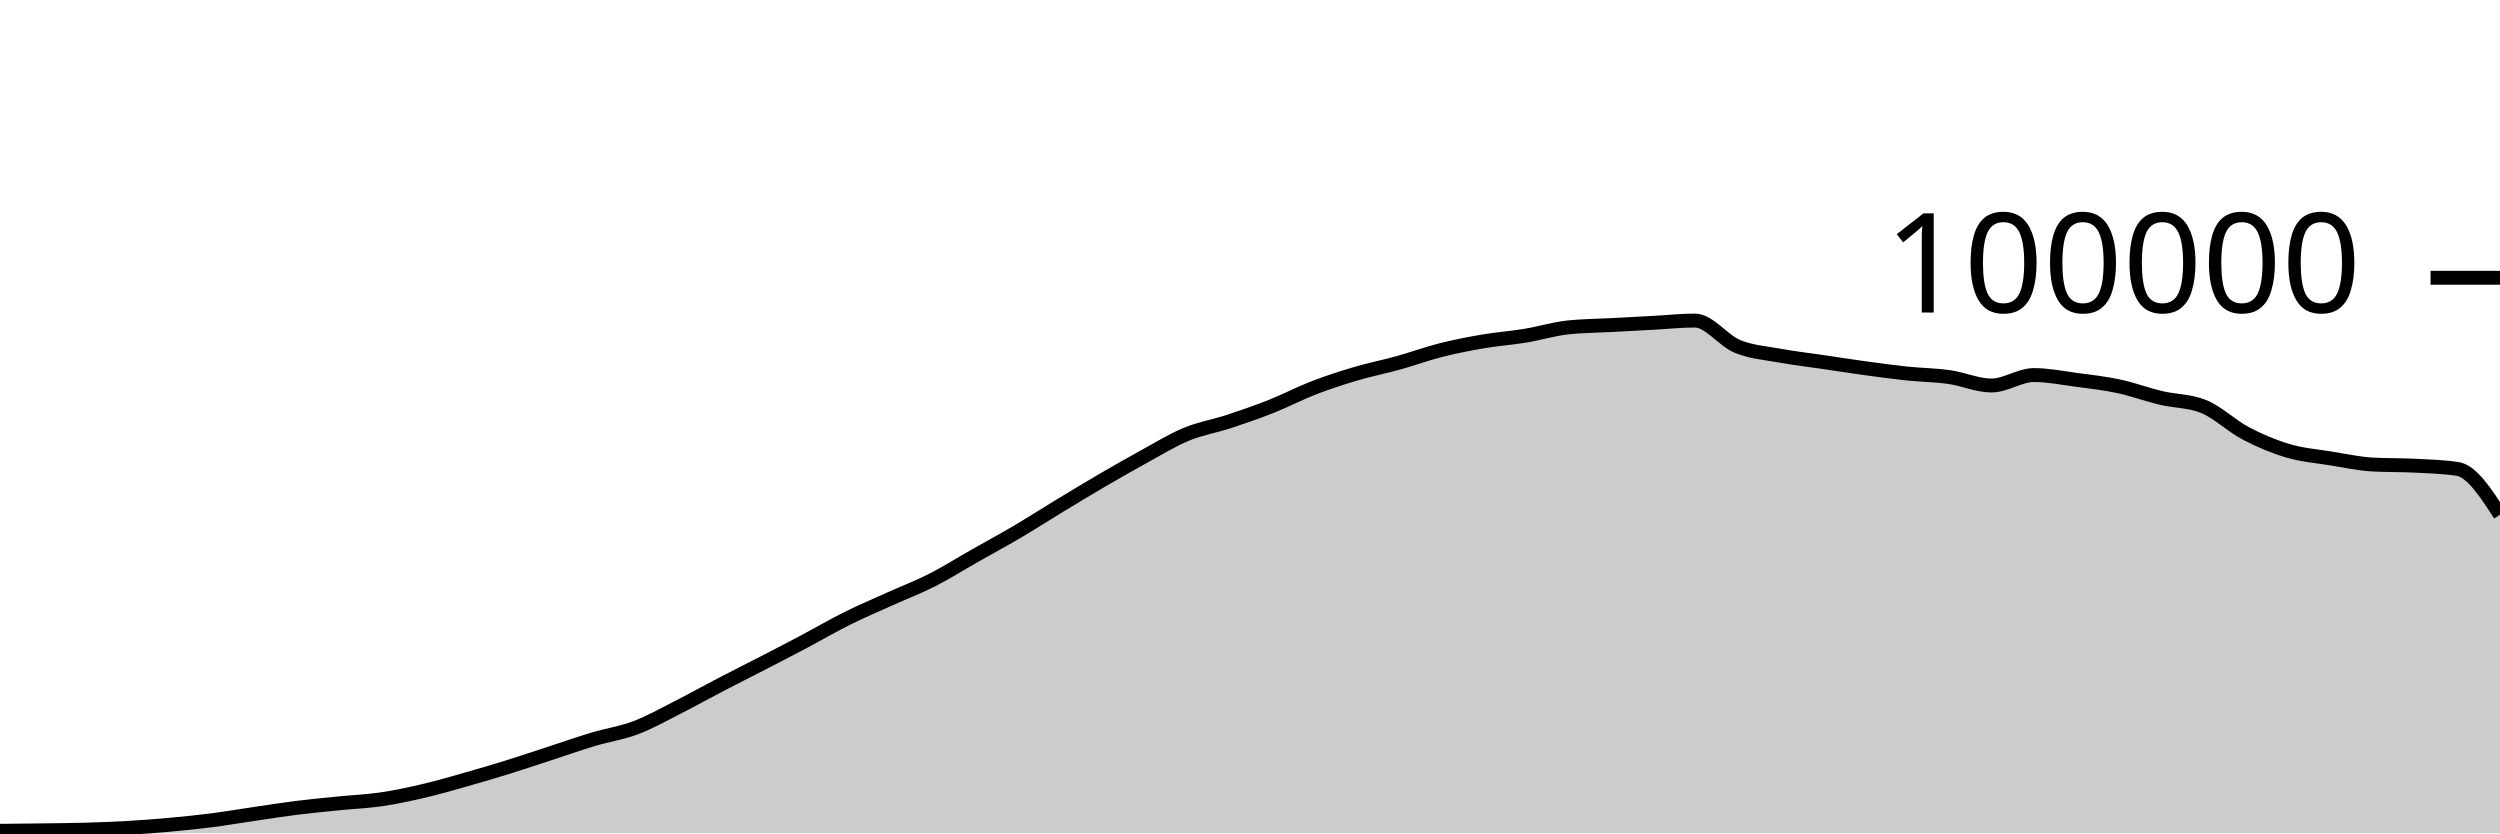
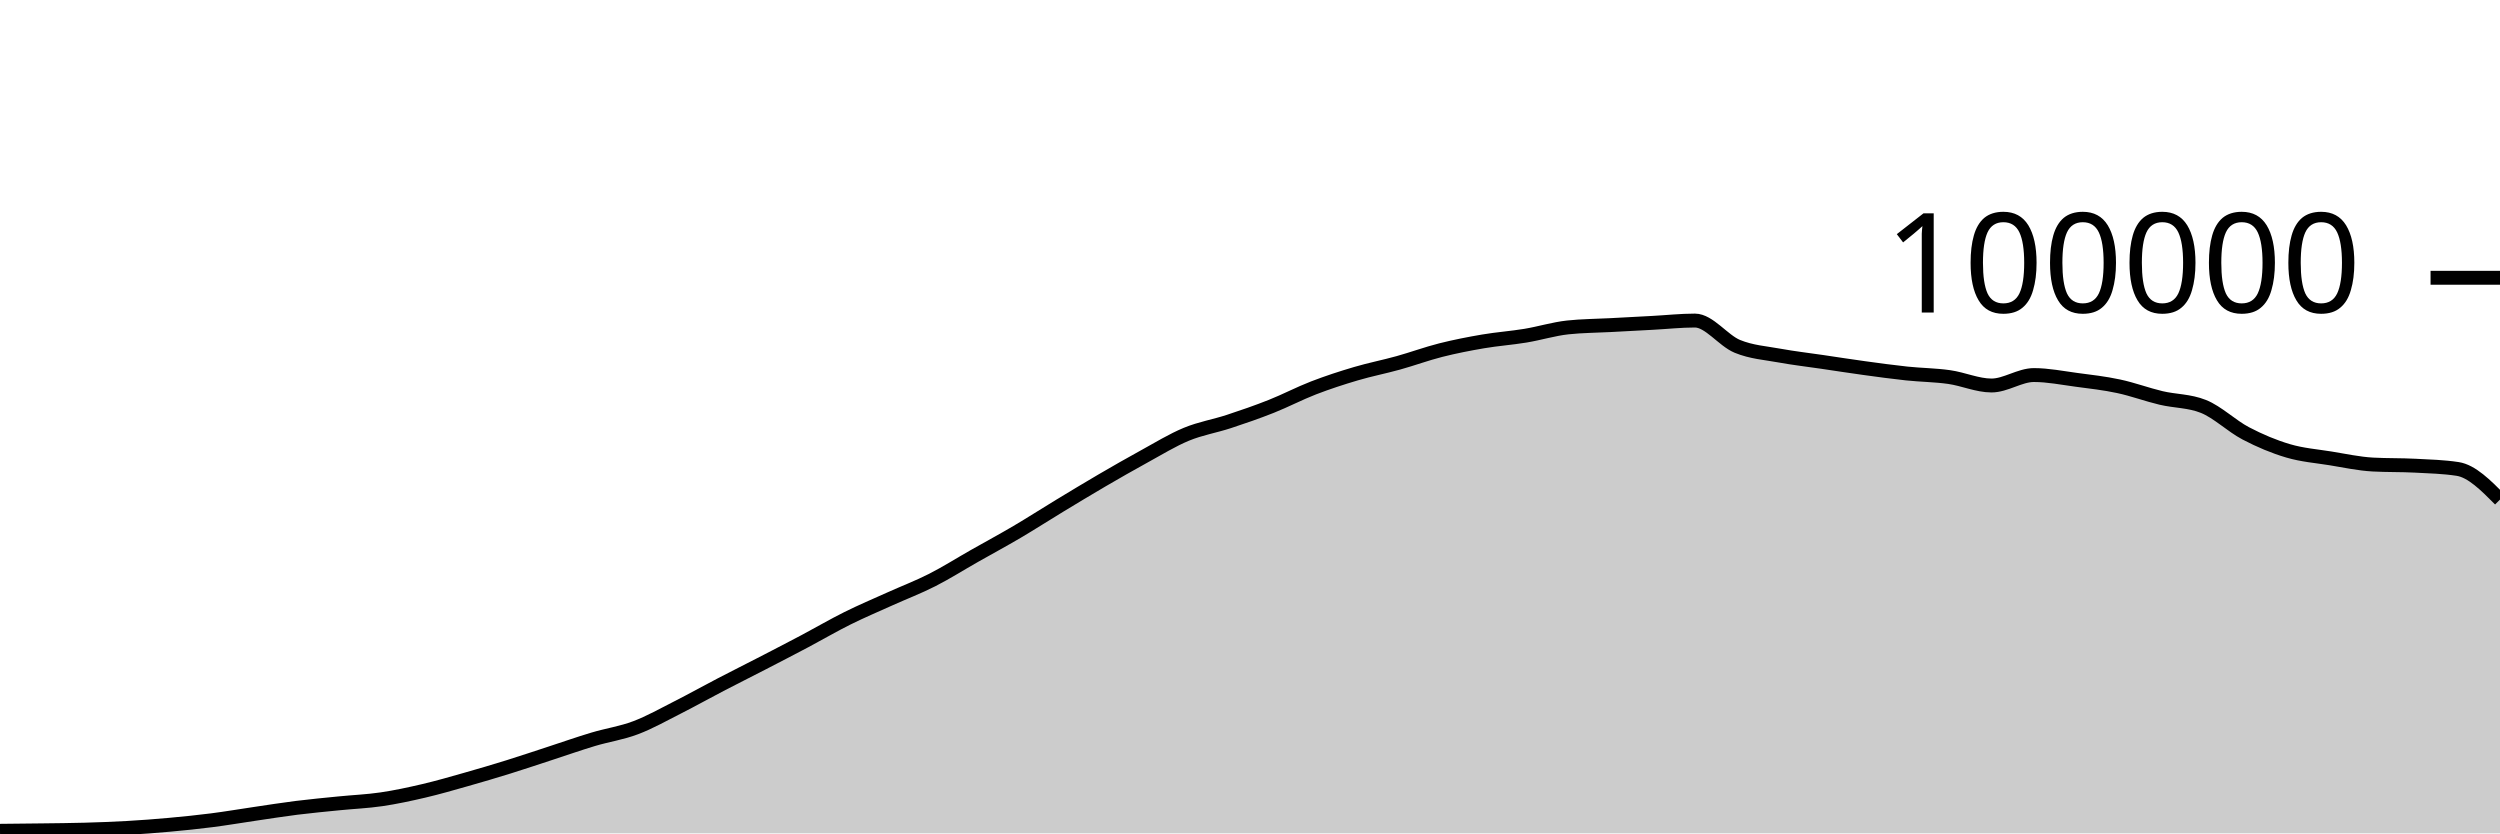
<svg xmlns="http://www.w3.org/2000/svg" viewBox="0 0 180 60">
  <g transform="translate(0,20)">
-     <path class="area" fill="rgba(0, 0, 0, 0.2)" d="M0,39.817C1.017,39.808,2.034,39.798,3.051,39.784C4.068,39.771,5.085,39.763,6.102,39.734C7.119,39.705,8.136,39.669,9.153,39.611C10.169,39.553,11.186,39.477,12.203,39.384C13.22,39.292,14.237,39.188,15.254,39.058C16.271,38.928,17.288,38.753,18.305,38.604C19.322,38.455,20.339,38.291,21.356,38.164C22.373,38.037,23.39,37.943,24.407,37.841C25.424,37.738,26.441,37.699,27.458,37.549C28.475,37.4,29.492,37.181,30.508,36.943C31.525,36.705,32.542,36.409,33.559,36.121C34.576,35.833,35.593,35.533,36.61,35.216C37.627,34.9,38.644,34.555,39.661,34.224C40.678,33.892,41.695,33.533,42.712,33.229C43.729,32.924,44.746,32.782,45.763,32.397C46.78,32.013,47.797,31.436,48.814,30.922C49.831,30.407,50.847,29.837,51.864,29.308C52.881,28.779,53.898,28.271,54.915,27.746C55.932,27.22,56.949,26.695,57.966,26.157C58.983,25.618,60,25.021,61.017,24.516C62.034,24.01,63.051,23.582,64.068,23.123C65.085,22.664,66.102,22.278,67.119,21.762C68.136,21.245,69.153,20.6,70.169,20.024C71.186,19.447,72.203,18.9,73.22,18.301C74.237,17.702,75.254,17.046,76.271,16.43C77.288,15.814,78.305,15.198,79.322,14.604C80.339,14.011,81.356,13.427,82.373,12.87C83.39,12.313,84.407,11.685,85.424,11.265C86.441,10.845,87.458,10.683,88.475,10.349C89.492,10.015,90.508,9.664,91.525,9.261C92.542,8.858,93.559,8.322,94.576,7.929C95.593,7.537,96.61,7.206,97.627,6.906C98.644,6.605,99.661,6.409,100.678,6.126C101.695,5.843,102.712,5.468,103.729,5.21C104.746,4.953,105.763,4.755,106.78,4.581C107.797,4.408,108.814,4.338,109.831,4.17C110.847,4.002,111.864,3.685,112.881,3.574C113.898,3.464,114.915,3.463,115.932,3.409C116.949,3.354,117.966,3.301,118.983,3.246C120,3.192,121.017,3.08,122.034,3.08C123.051,3.08,124.068,4.515,125.085,4.936C126.102,5.356,127.119,5.417,128.136,5.604C129.153,5.79,130.169,5.905,131.186,6.055C132.203,6.205,133.22,6.365,134.237,6.504C135.254,6.643,136.271,6.784,137.288,6.892C138.305,6.999,139.322,7.004,140.339,7.148C141.356,7.292,142.373,7.756,143.39,7.756C144.407,7.756,145.424,7.004,146.441,7.004C147.458,7.004,148.475,7.211,149.492,7.346C150.508,7.48,151.525,7.594,152.542,7.812C153.559,8.029,154.576,8.409,155.593,8.651C156.61,8.893,157.627,8.855,158.644,9.262C159.661,9.669,160.678,10.669,161.695,11.202C162.712,11.735,163.729,12.162,164.746,12.462C165.763,12.763,166.78,12.839,167.797,13.003C168.814,13.167,169.831,13.392,170.847,13.447C171.864,13.502,172.881,13.477,173.898,13.53C174.915,13.583,175.932,13.608,176.949,13.764C177.966,13.92,178.983,15.491,180,17.061L180,40C178.983,40,177.966,40,176.949,40C175.932,40,174.915,40,173.898,40C172.881,40,171.864,40,170.847,40C169.831,40,168.814,40,167.797,40C166.78,40,165.763,40,164.746,40C163.729,40,162.712,40,161.695,40C160.678,40,159.661,40,158.644,40C157.627,40,156.61,40,155.593,40C154.576,40,153.559,40,152.542,40C151.525,40,150.508,40,149.492,40C148.475,40,147.458,40,146.441,40C145.424,40,144.407,40,143.39,40C142.373,40,141.356,40,140.339,40C139.322,40,138.305,40,137.288,40C136.271,40,135.254,40,134.237,40C133.22,40,132.203,40,131.186,40C130.169,40,129.153,40,128.136,40C127.119,40,126.102,40,125.085,40C124.068,40,123.051,40,122.034,40C121.017,40,120,40,118.983,40C117.966,40,116.949,40,115.932,40C114.915,40,113.898,40,112.881,40C111.864,40,110.847,40,109.831,40C108.814,40,107.797,40,106.78,40C105.763,40,104.746,40,103.729,40C102.712,40,101.695,40,100.678,40C99.661,40,98.644,40,97.627,40C96.61,40,95.593,40,94.576,40C93.559,40,92.542,40,91.525,40C90.508,40,89.492,40,88.475,40C87.458,40,86.441,40,85.424,40C84.407,40,83.39,40,82.373,40C81.356,40,80.339,40,79.322,40C78.305,40,77.288,40,76.271,40C75.254,40,74.237,40,73.22,40C72.203,40,71.186,40,70.169,40C69.153,40,68.136,40,67.119,40C66.102,40,65.085,40,64.068,40C63.051,40,62.034,40,61.017,40C60,40,58.983,40,57.966,40C56.949,40,55.932,40,54.915,40C53.898,40,52.881,40,51.864,40C50.847,40,49.831,40,48.814,40C47.797,40,46.78,40,45.763,40C44.746,40,43.729,40,42.712,40C41.695,40,40.678,40,39.661,40C38.644,40,37.627,40,36.61,40C35.593,40,34.576,40,33.559,40C32.542,40,31.525,40,30.508,40C29.492,40,28.475,40,27.458,40C26.441,40,25.424,40,24.407,40C23.39,40,22.373,40,21.356,40C20.339,40,19.322,40,18.305,40C17.288,40,16.271,40,15.254,40C14.237,40,13.22,40,12.203,40C11.186,40,10.169,40,9.153,40C8.136,40,7.119,40,6.102,40C5.085,40,4.068,40,3.051,40C2.034,40,1.017,40,0,40Z" />
-     <path class="line" stroke="black" fill="none" d="M0,39.817C1.017,39.808,2.034,39.798,3.051,39.784C4.068,39.771,5.085,39.763,6.102,39.734C7.119,39.705,8.136,39.669,9.153,39.611C10.169,39.553,11.186,39.477,12.203,39.384C13.22,39.292,14.237,39.188,15.254,39.058C16.271,38.928,17.288,38.753,18.305,38.604C19.322,38.455,20.339,38.291,21.356,38.164C22.373,38.037,23.39,37.943,24.407,37.841C25.424,37.738,26.441,37.699,27.458,37.549C28.475,37.4,29.492,37.181,30.508,36.943C31.525,36.705,32.542,36.409,33.559,36.121C34.576,35.833,35.593,35.533,36.61,35.216C37.627,34.9,38.644,34.555,39.661,34.224C40.678,33.892,41.695,33.533,42.712,33.229C43.729,32.924,44.746,32.782,45.763,32.397C46.78,32.013,47.797,31.436,48.814,30.922C49.831,30.407,50.847,29.837,51.864,29.308C52.881,28.779,53.898,28.271,54.915,27.746C55.932,27.22,56.949,26.695,57.966,26.157C58.983,25.618,60,25.021,61.017,24.516C62.034,24.01,63.051,23.582,64.068,23.123C65.085,22.664,66.102,22.278,67.119,21.762C68.136,21.245,69.153,20.6,70.169,20.024C71.186,19.447,72.203,18.9,73.22,18.301C74.237,17.702,75.254,17.046,76.271,16.43C77.288,15.814,78.305,15.198,79.322,14.604C80.339,14.011,81.356,13.427,82.373,12.87C83.39,12.313,84.407,11.685,85.424,11.265C86.441,10.845,87.458,10.683,88.475,10.349C89.492,10.015,90.508,9.664,91.525,9.261C92.542,8.858,93.559,8.322,94.576,7.929C95.593,7.537,96.61,7.206,97.627,6.906C98.644,6.605,99.661,6.409,100.678,6.126C101.695,5.843,102.712,5.468,103.729,5.21C104.746,4.953,105.763,4.755,106.78,4.581C107.797,4.408,108.814,4.338,109.831,4.17C110.847,4.002,111.864,3.685,112.881,3.574C113.898,3.464,114.915,3.463,115.932,3.409C116.949,3.354,117.966,3.301,118.983,3.246C120,3.192,121.017,3.08,122.034,3.08C123.051,3.08,124.068,4.515,125.085,4.936C126.102,5.356,127.119,5.417,128.136,5.604C129.153,5.79,130.169,5.905,131.186,6.055C132.203,6.205,133.22,6.365,134.237,6.504C135.254,6.643,136.271,6.784,137.288,6.892C138.305,6.999,139.322,7.004,140.339,7.148C141.356,7.292,142.373,7.756,143.39,7.756C144.407,7.756,145.424,7.004,146.441,7.004C147.458,7.004,148.475,7.211,149.492,7.346C150.508,7.48,151.525,7.594,152.542,7.812C153.559,8.029,154.576,8.409,155.593,8.651C156.61,8.893,157.627,8.855,158.644,9.262C159.661,9.669,160.678,10.669,161.695,11.202C162.712,11.735,163.729,12.162,164.746,12.462C165.763,12.763,166.78,12.839,167.797,13.003C168.814,13.167,169.831,13.392,170.847,13.447C171.864,13.502,172.881,13.477,173.898,13.53C174.915,13.583,175.932,13.608,176.949,13.764C177.966,13.92,178.983,15.491,180,17.061" />
+     <path class="area" fill="rgba(0, 0, 0, 0.2)" d="M0,39.817C1.017,39.808,2.034,39.798,3.051,39.784C4.068,39.771,5.085,39.763,6.102,39.734C7.119,39.705,8.136,39.669,9.153,39.611C10.169,39.553,11.186,39.477,12.203,39.384C13.22,39.292,14.237,39.188,15.254,39.058C16.271,38.928,17.288,38.753,18.305,38.604C19.322,38.455,20.339,38.291,21.356,38.164C22.373,38.037,23.39,37.943,24.407,37.841C25.424,37.738,26.441,37.699,27.458,37.549C28.475,37.4,29.492,37.181,30.508,36.943C31.525,36.705,32.542,36.409,33.559,36.121C34.576,35.833,35.593,35.533,36.61,35.216C37.627,34.9,38.644,34.555,39.661,34.224C40.678,33.892,41.695,33.533,42.712,33.229C43.729,32.924,44.746,32.782,45.763,32.397C46.78,32.013,47.797,31.436,48.814,30.922C49.831,30.407,50.847,29.837,51.864,29.308C52.881,28.779,53.898,28.271,54.915,27.746C55.932,27.22,56.949,26.695,57.966,26.157C58.983,25.618,60,25.021,61.017,24.516C62.034,24.01,63.051,23.582,64.068,23.123C65.085,22.664,66.102,22.278,67.119,21.762C68.136,21.245,69.153,20.6,70.169,20.024C71.186,19.447,72.203,18.9,73.22,18.301C74.237,17.702,75.254,17.046,76.271,16.43C77.288,15.814,78.305,15.198,79.322,14.604C80.339,14.011,81.356,13.427,82.373,12.87C83.39,12.313,84.407,11.685,85.424,11.265C86.441,10.845,87.458,10.683,88.475,10.349C89.492,10.015,90.508,9.664,91.525,9.261C92.542,8.858,93.559,8.322,94.576,7.929C95.593,7.537,96.61,7.206,97.627,6.906C98.644,6.605,99.661,6.409,100.678,6.126C101.695,5.843,102.712,5.468,103.729,5.21C104.746,4.953,105.763,4.755,106.78,4.581C107.797,4.408,108.814,4.338,109.831,4.17C110.847,4.002,111.864,3.685,112.881,3.574C113.898,3.464,114.915,3.463,115.932,3.409C116.949,3.354,117.966,3.301,118.983,3.246C120,3.192,121.017,3.08,122.034,3.08C123.051,3.08,124.068,4.515,125.085,4.936C126.102,5.356,127.119,5.417,128.136,5.604C129.153,5.79,130.169,5.905,131.186,6.055C132.203,6.205,133.22,6.365,134.237,6.504C135.254,6.643,136.271,6.784,137.288,6.892C138.305,6.999,139.322,7.004,140.339,7.148C141.356,7.292,142.373,7.756,143.39,7.756C144.407,7.756,145.424,7.004,146.441,7.004C147.458,7.004,148.475,7.211,149.492,7.346C150.508,7.48,151.525,7.594,152.542,7.812C153.559,8.029,154.576,8.409,155.593,8.651C156.61,8.893,157.627,8.855,158.644,9.262C159.661,9.669,160.678,10.669,161.695,11.202C162.712,11.735,163.729,12.162,164.746,12.462C165.763,12.763,166.78,12.839,167.797,13.003C168.814,13.167,169.831,13.392,170.847,13.447C171.864,13.502,172.881,13.477,173.898,13.53C174.915,13.583,175.932,13.608,176.949,13.764C177.966,13.92,178.983,14.945,180,15.97L180,40C178.983,40,177.966,40,176.949,40C175.932,40,174.915,40,173.898,40C172.881,40,171.864,40,170.847,40C169.831,40,168.814,40,167.797,40C166.78,40,165.763,40,164.746,40C163.729,40,162.712,40,161.695,40C160.678,40,159.661,40,158.644,40C157.627,40,156.61,40,155.593,40C154.576,40,153.559,40,152.542,40C151.525,40,150.508,40,149.492,40C148.475,40,147.458,40,146.441,40C145.424,40,144.407,40,143.39,40C142.373,40,141.356,40,140.339,40C139.322,40,138.305,40,137.288,40C136.271,40,135.254,40,134.237,40C133.22,40,132.203,40,131.186,40C130.169,40,129.153,40,128.136,40C127.119,40,126.102,40,125.085,40C124.068,40,123.051,40,122.034,40C121.017,40,120,40,118.983,40C117.966,40,116.949,40,115.932,40C114.915,40,113.898,40,112.881,40C111.864,40,110.847,40,109.831,40C108.814,40,107.797,40,106.78,40C105.763,40,104.746,40,103.729,40C102.712,40,101.695,40,100.678,40C99.661,40,98.644,40,97.627,40C96.61,40,95.593,40,94.576,40C93.559,40,92.542,40,91.525,40C90.508,40,89.492,40,88.475,40C87.458,40,86.441,40,85.424,40C84.407,40,83.39,40,82.373,40C81.356,40,80.339,40,79.322,40C78.305,40,77.288,40,76.271,40C75.254,40,74.237,40,73.22,40C72.203,40,71.186,40,70.169,40C69.153,40,68.136,40,67.119,40C66.102,40,65.085,40,64.068,40C63.051,40,62.034,40,61.017,40C60,40,58.983,40,57.966,40C56.949,40,55.932,40,54.915,40C53.898,40,52.881,40,51.864,40C50.847,40,49.831,40,48.814,40C47.797,40,46.78,40,45.763,40C44.746,40,43.729,40,42.712,40C41.695,40,40.678,40,39.661,40C38.644,40,37.627,40,36.61,40C35.593,40,34.576,40,33.559,40C32.542,40,31.525,40,30.508,40C29.492,40,28.475,40,27.458,40C26.441,40,25.424,40,24.407,40C23.39,40,22.373,40,21.356,40C20.339,40,19.322,40,18.305,40C17.288,40,16.271,40,15.254,40C14.237,40,13.22,40,12.203,40C11.186,40,10.169,40,9.153,40C8.136,40,7.119,40,6.102,40C5.085,40,4.068,40,3.051,40C2.034,40,1.017,40,0,40Z" />
+     <path class="line" stroke="black" fill="none" d="M0,39.817C1.017,39.808,2.034,39.798,3.051,39.784C4.068,39.771,5.085,39.763,6.102,39.734C7.119,39.705,8.136,39.669,9.153,39.611C10.169,39.553,11.186,39.477,12.203,39.384C13.22,39.292,14.237,39.188,15.254,39.058C16.271,38.928,17.288,38.753,18.305,38.604C19.322,38.455,20.339,38.291,21.356,38.164C22.373,38.037,23.39,37.943,24.407,37.841C25.424,37.738,26.441,37.699,27.458,37.549C28.475,37.4,29.492,37.181,30.508,36.943C31.525,36.705,32.542,36.409,33.559,36.121C34.576,35.833,35.593,35.533,36.61,35.216C37.627,34.9,38.644,34.555,39.661,34.224C40.678,33.892,41.695,33.533,42.712,33.229C43.729,32.924,44.746,32.782,45.763,32.397C46.78,32.013,47.797,31.436,48.814,30.922C49.831,30.407,50.847,29.837,51.864,29.308C52.881,28.779,53.898,28.271,54.915,27.746C55.932,27.22,56.949,26.695,57.966,26.157C58.983,25.618,60,25.021,61.017,24.516C62.034,24.01,63.051,23.582,64.068,23.123C65.085,22.664,66.102,22.278,67.119,21.762C68.136,21.245,69.153,20.6,70.169,20.024C71.186,19.447,72.203,18.9,73.22,18.301C74.237,17.702,75.254,17.046,76.271,16.43C77.288,15.814,78.305,15.198,79.322,14.604C80.339,14.011,81.356,13.427,82.373,12.87C83.39,12.313,84.407,11.685,85.424,11.265C86.441,10.845,87.458,10.683,88.475,10.349C89.492,10.015,90.508,9.664,91.525,9.261C92.542,8.858,93.559,8.322,94.576,7.929C95.593,7.537,96.61,7.206,97.627,6.906C98.644,6.605,99.661,6.409,100.678,6.126C101.695,5.843,102.712,5.468,103.729,5.21C104.746,4.953,105.763,4.755,106.78,4.581C107.797,4.408,108.814,4.338,109.831,4.17C110.847,4.002,111.864,3.685,112.881,3.574C113.898,3.464,114.915,3.463,115.932,3.409C116.949,3.354,117.966,3.301,118.983,3.246C120,3.192,121.017,3.08,122.034,3.08C123.051,3.08,124.068,4.515,125.085,4.936C126.102,5.356,127.119,5.417,128.136,5.604C129.153,5.79,130.169,5.905,131.186,6.055C132.203,6.205,133.22,6.365,134.237,6.504C135.254,6.643,136.271,6.784,137.288,6.892C138.305,6.999,139.322,7.004,140.339,7.148C141.356,7.292,142.373,7.756,143.39,7.756C144.407,7.756,145.424,7.004,146.441,7.004C147.458,7.004,148.475,7.211,149.492,7.346C150.508,7.48,151.525,7.594,152.542,7.812C153.559,8.029,154.576,8.409,155.593,8.651C156.61,8.893,157.627,8.855,158.644,9.262C159.661,9.669,160.678,10.669,161.695,11.202C162.712,11.735,163.729,12.162,164.746,12.462C165.763,12.763,166.78,12.839,167.797,13.003C168.814,13.167,169.831,13.392,170.847,13.447C171.864,13.502,172.881,13.477,173.898,13.53C174.915,13.583,175.932,13.608,176.949,13.764C177.966,13.92,178.983,14.945,180,15.97" />
    <path class="axis-ceiling" stroke-width="1" stroke="black" fill="none" d="M175,0L180,0" />
    <text class="axis-ceiling-label" font-family="sans-serif" text-anchor="end" font-size="10px" x="170" y="2.5">100000</text>
  </g>
</svg>
